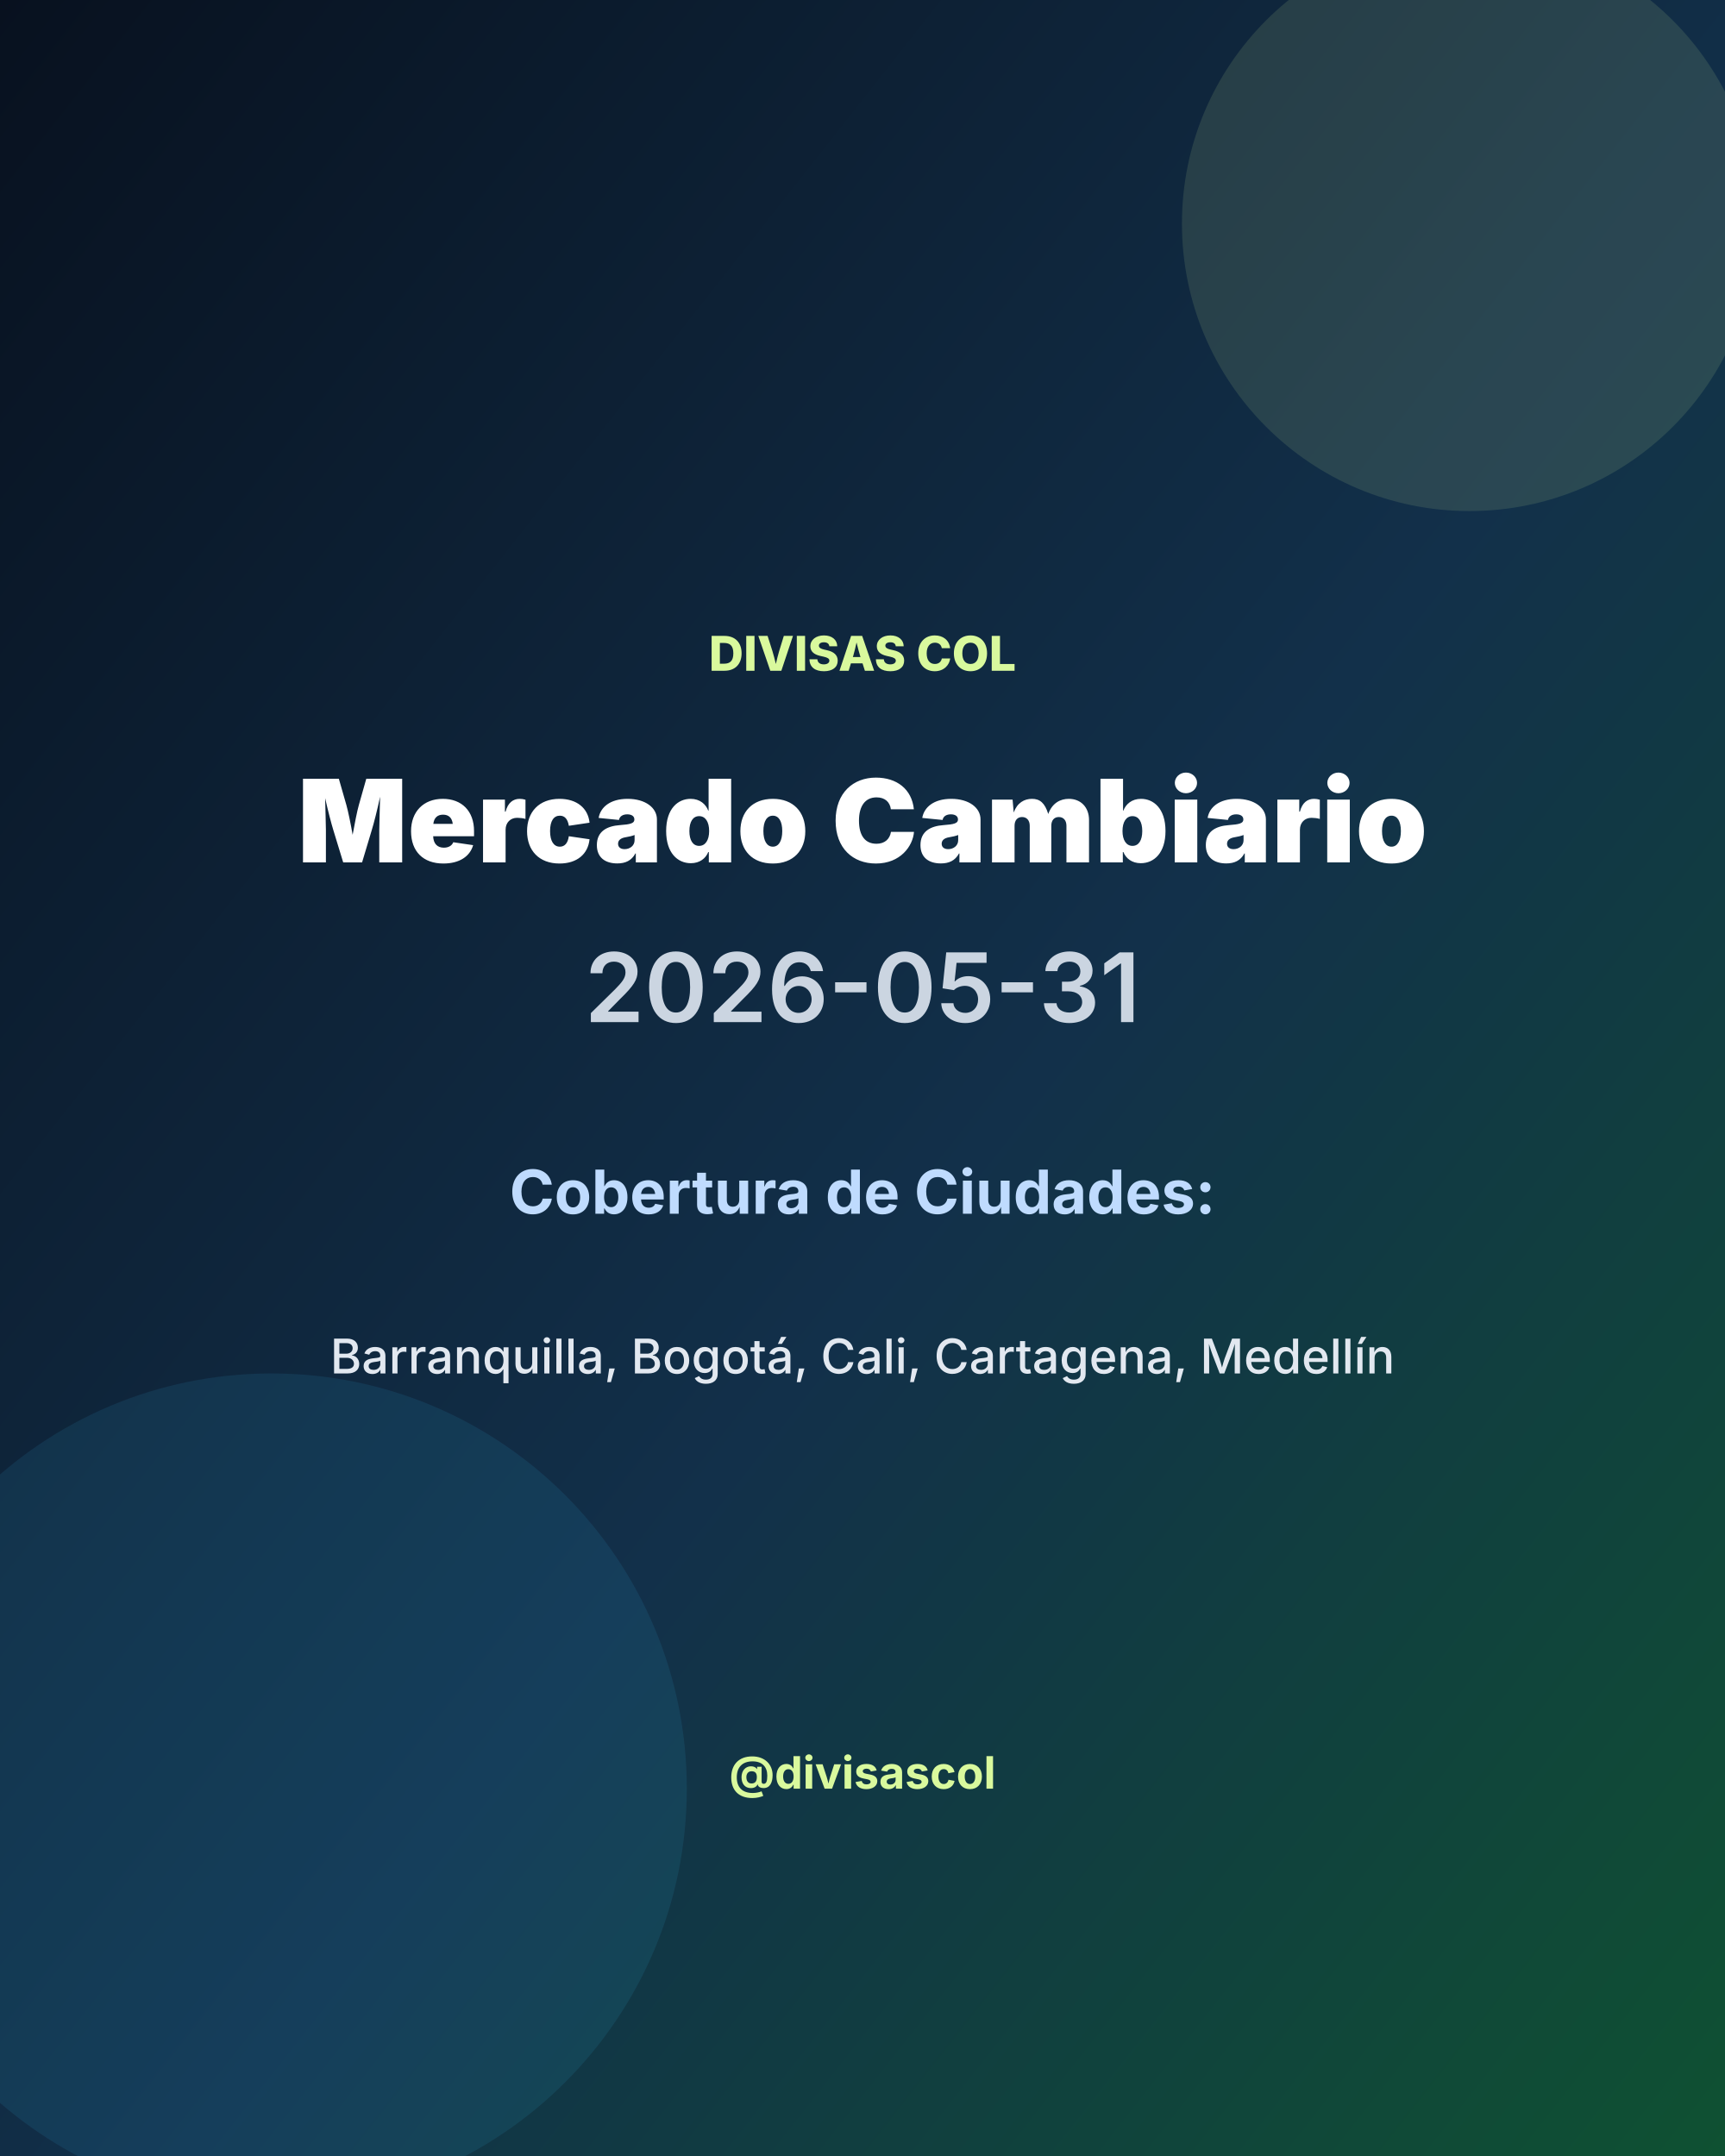
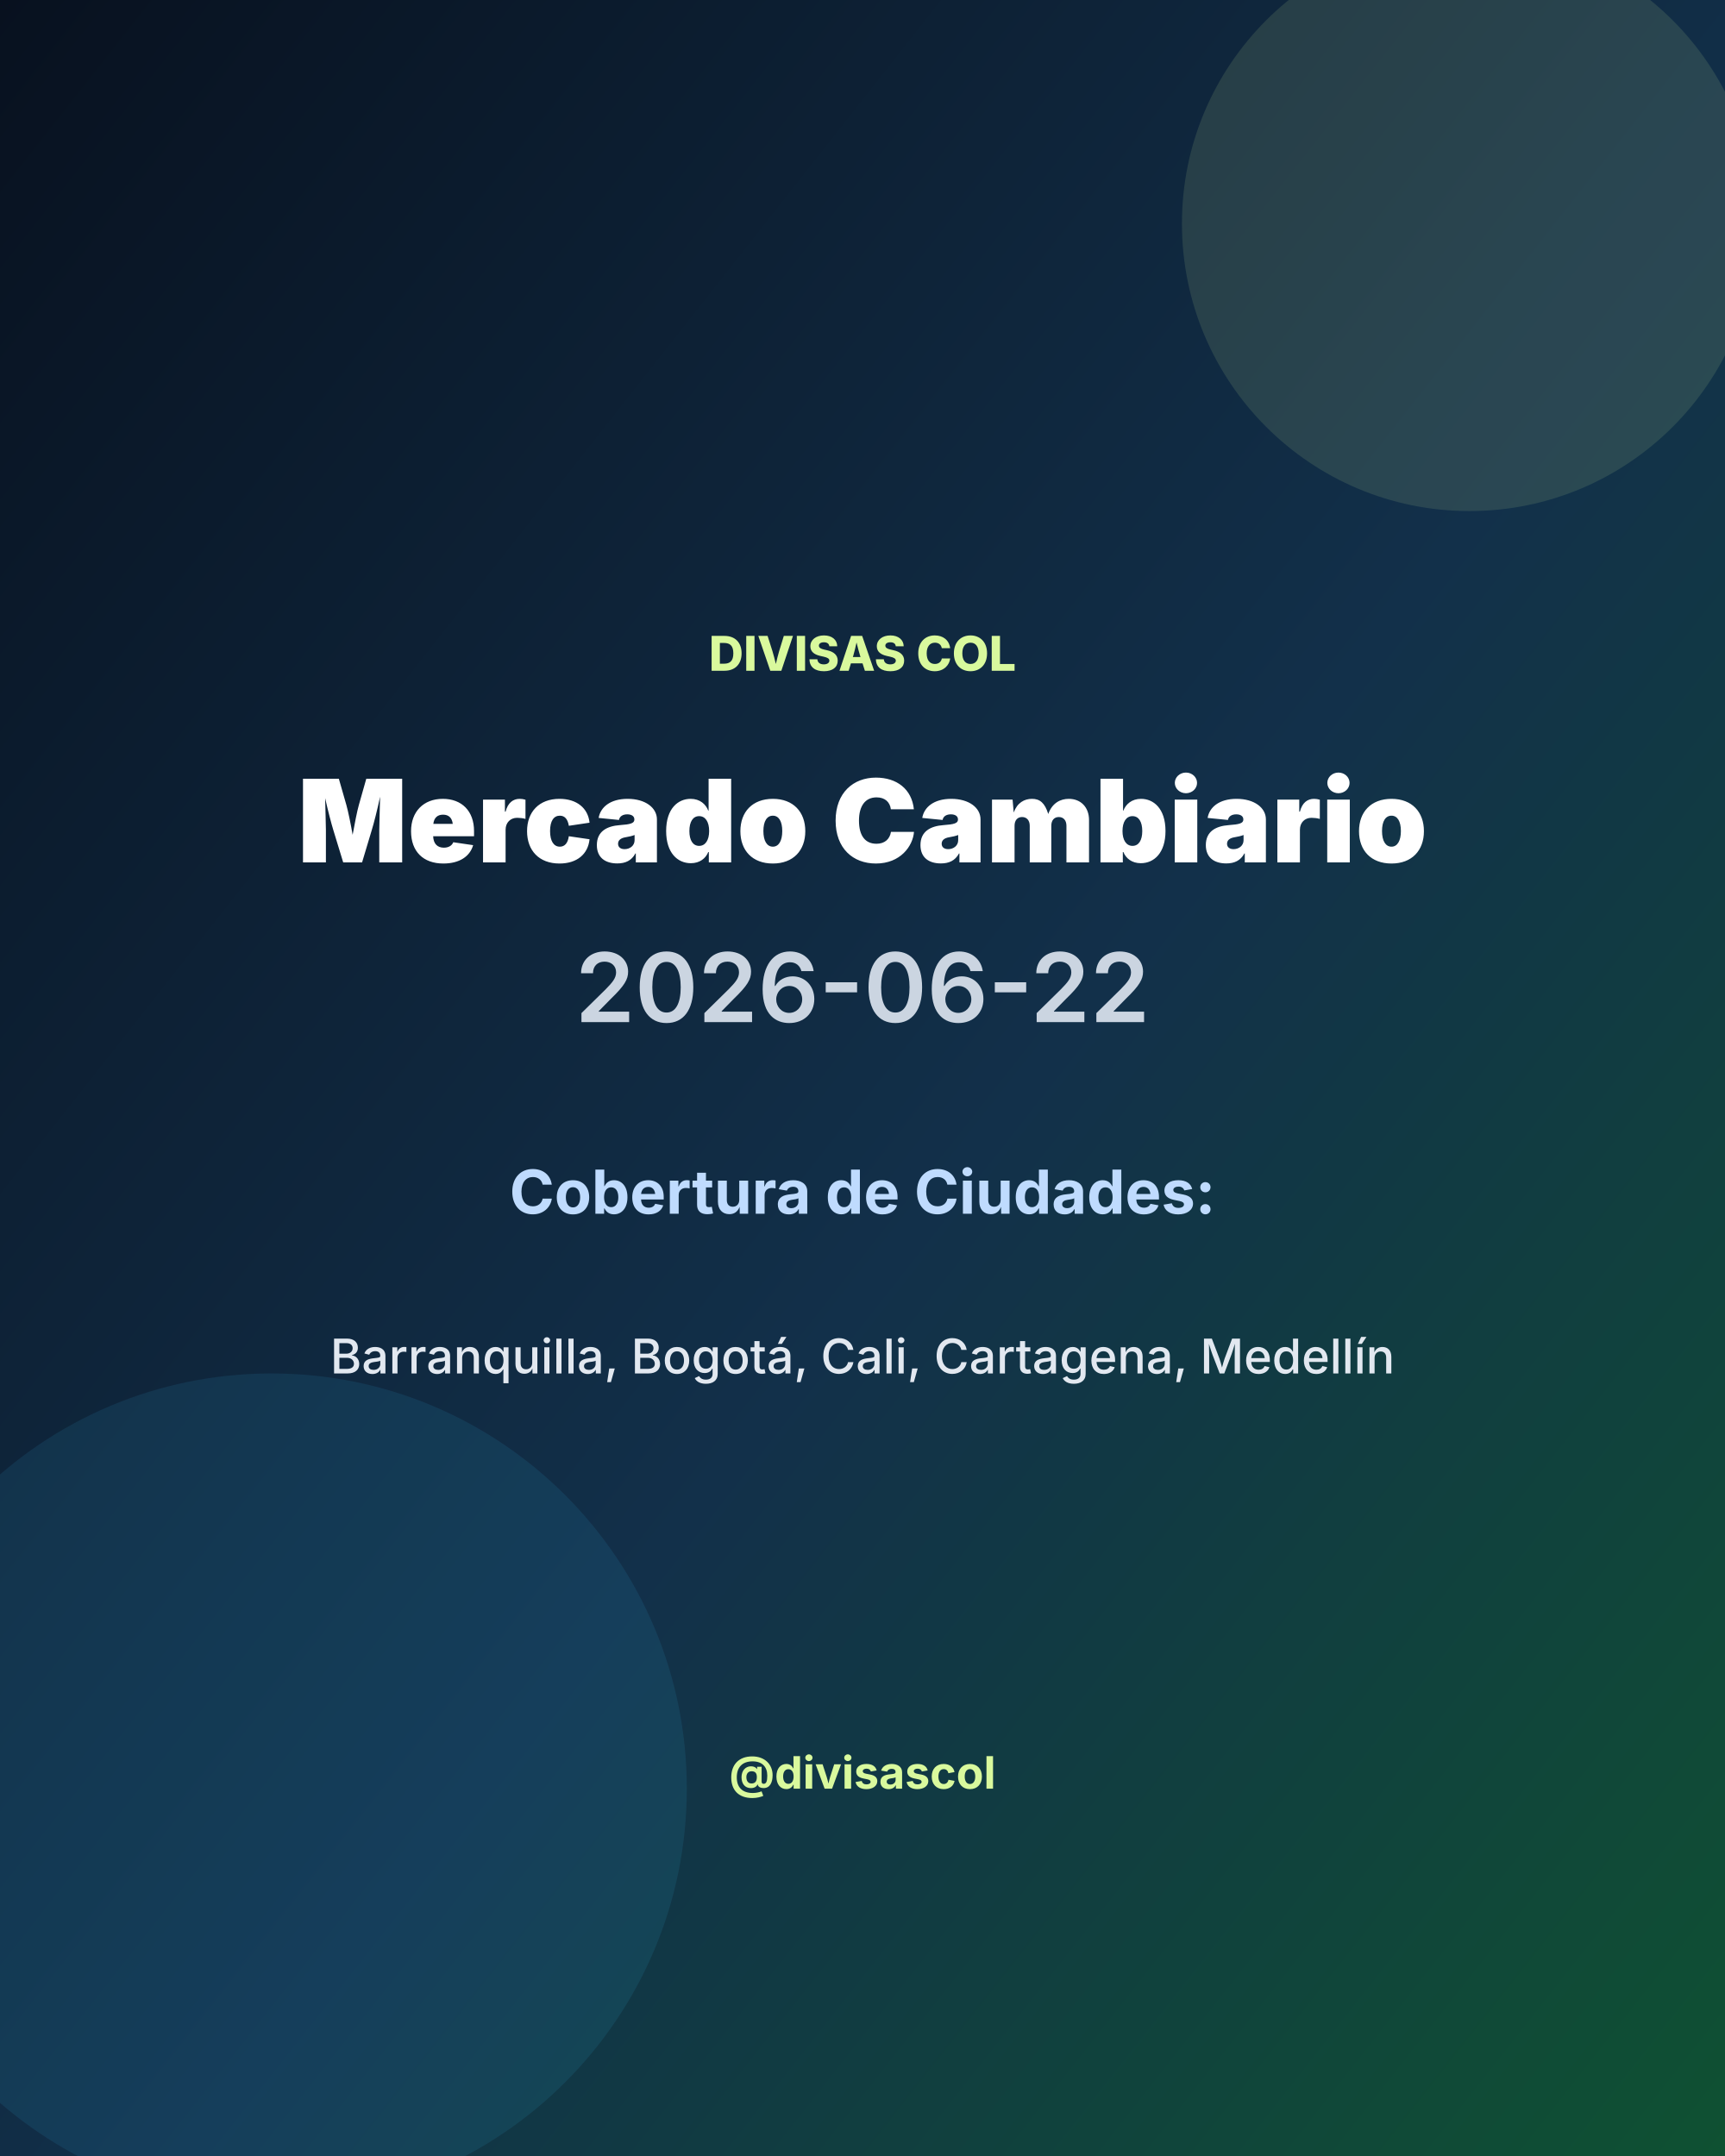
<svg xmlns="http://www.w3.org/2000/svg" width="1080" height="1350" viewBox="0 0 1080 1350">
  <defs>
    <linearGradient id="bg" x1="0" y1="0" x2="1" y2="1">
      <stop offset="0%" stop-color="#08111f" />
      <stop offset="55%" stop-color="#12304a" />
      <stop offset="100%" stop-color="#0f5132" />
    </linearGradient>
  </defs>
  <rect width="1080" height="1350" fill="url(#bg)" />
  <circle cx="920" cy="140" r="180" fill="#d9f99d" opacity="0.12" />
  <circle cx="170" cy="1120" r="260" fill="#38bdf8" opacity="0.10" />
  <text x="540" y="420" fill="#d9f99d" font-size="30" font-family="Inter, Arial, sans-serif" font-weight="800" text-anchor="middle">DIVISAS COL</text>
  <text x="540" y="540" fill="#ffffff" font-size="72" font-family="Inter, Arial, sans-serif" font-weight="900" text-anchor="middle">Mercado Cambiario</text>
-   <text x="540" y="640" fill="#cbd5e1" font-size="60" font-family="Inter, Arial, sans-serif" font-weight="600" text-anchor="middle">2026-05-31</text>
+   <text x="540" y="640" fill="#cbd5e1" font-size="60" font-family="Inter, Arial, sans-serif" font-weight="600" text-anchor="middle">2026-06-22</text>
  <text x="540" y="760" fill="#bfdbfe" font-size="38" font-family="Inter, Arial, sans-serif" font-weight="700" text-anchor="middle">Cobertura de Ciudades:</text>
  <text x="540" y="860" fill="#e2e8f0" font-size="30" font-family="Inter, Arial, sans-serif" font-weight="500" text-anchor="middle">Barranquilla, Bogotá, Cali, Cartagena, Medellín</text>
  <text x="540" y="1120" fill="#d9f99d" font-size="28" font-family="Inter, Arial, sans-serif" font-weight="700" text-anchor="middle">@divisascol</text>
</svg>
